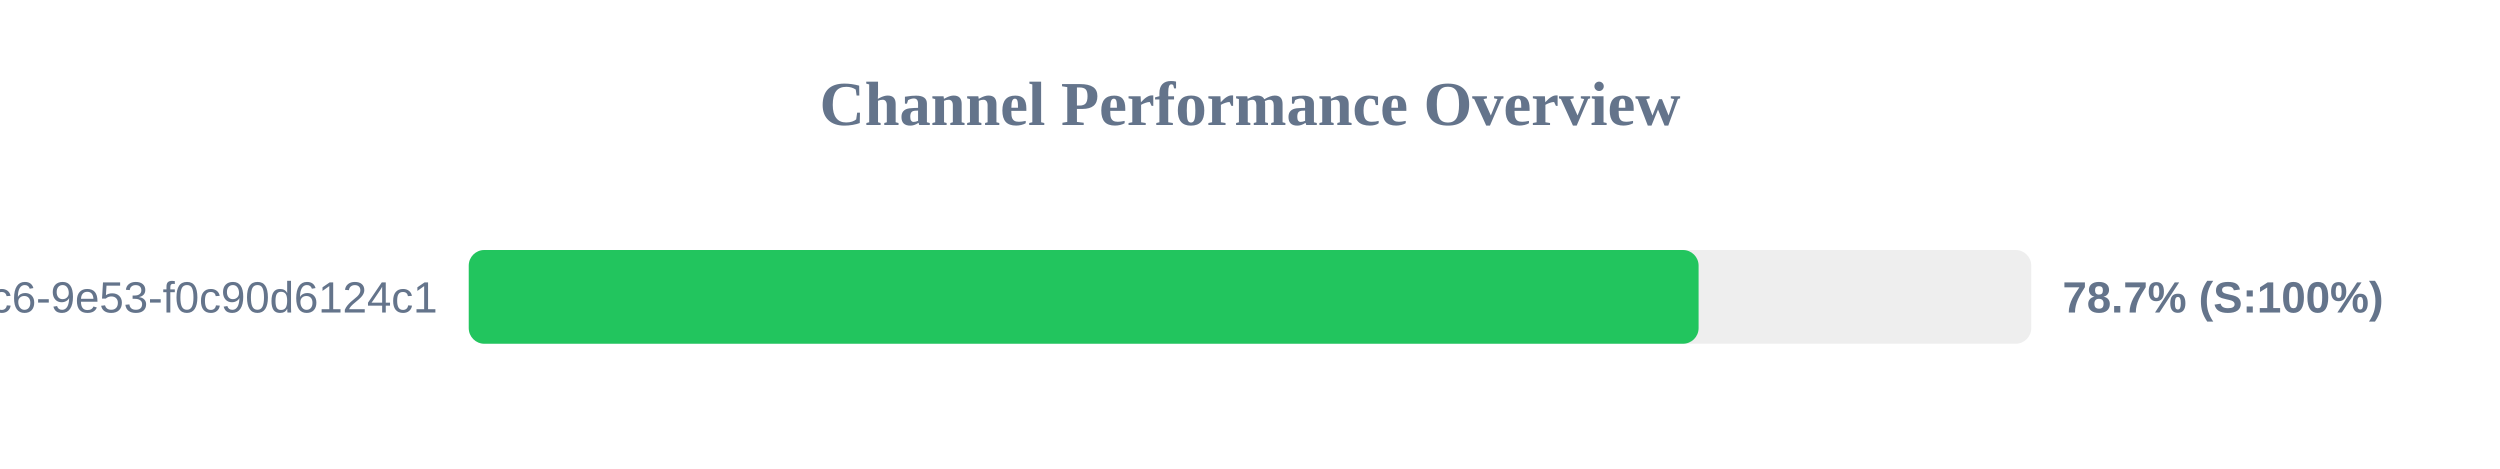
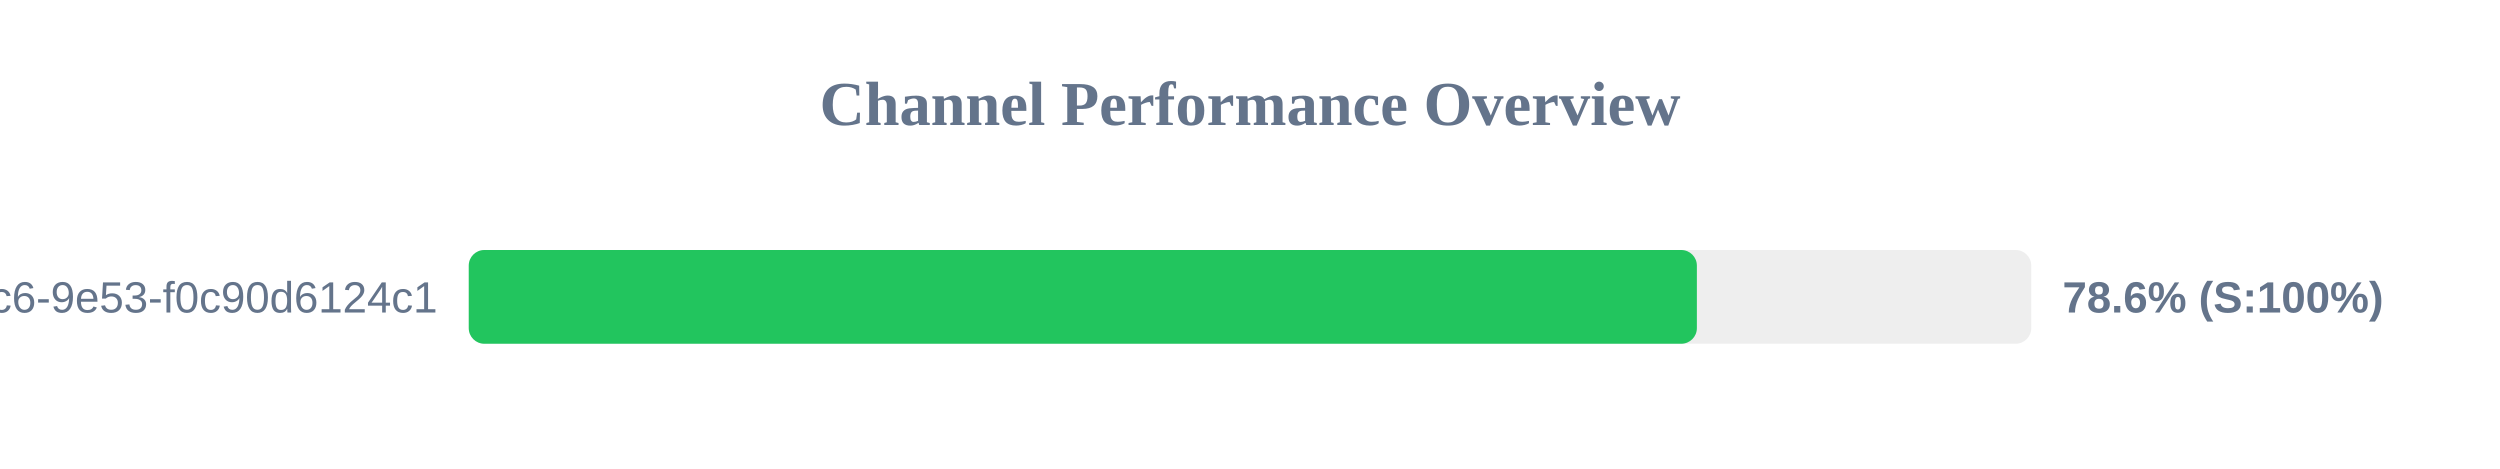
<svg xmlns="http://www.w3.org/2000/svg" width="800" height="150" version="1.1">
  <style>
        .row { font: 14px Arial; fill: #64748b; }
        .score { font: bold 14px Arial; fill: #64748b; }
    </style>
  <text x="400" y="40" text-anchor="middle" font-size="20px" font-weight="bold" fill="#64748b">Channel Performance Overview</text>
  <rect x="150" y="80" width="500" height="30" fill="#eee" rx="5" />
-   <rect x="150" y="80" width="393.55" height="30" fill="#22c55e" rx="5" />
+   <rect x="150" y="80" width="393.0" height="30" fill="#22c55e" rx="5" />
  <text x="140" y="100" text-anchor="end" class="row">?uuid=4685eb2a-5ddb-4dc6-9e53-f0c90d6124c1</text>
-   <text x="660" y="100" text-anchor="start" class="score">78.7% (S:100%)</text>
+   <text x="660" y="100" text-anchor="start" class="score">78.6% (S:100%)</text>
</svg>
